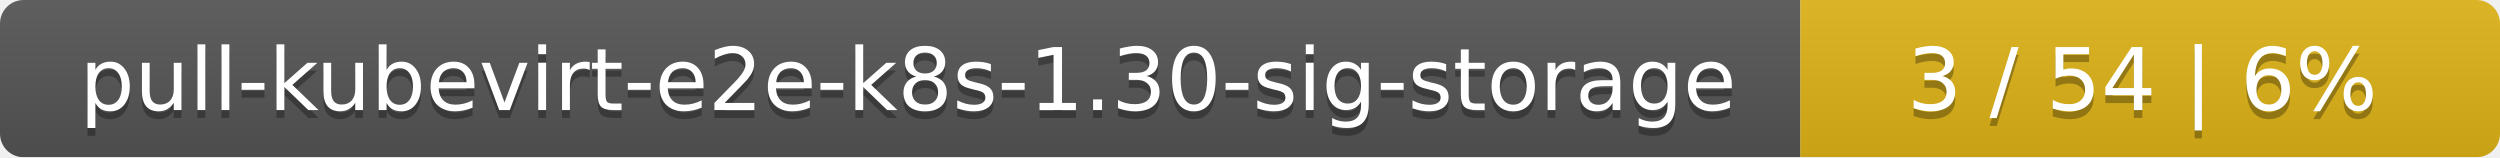
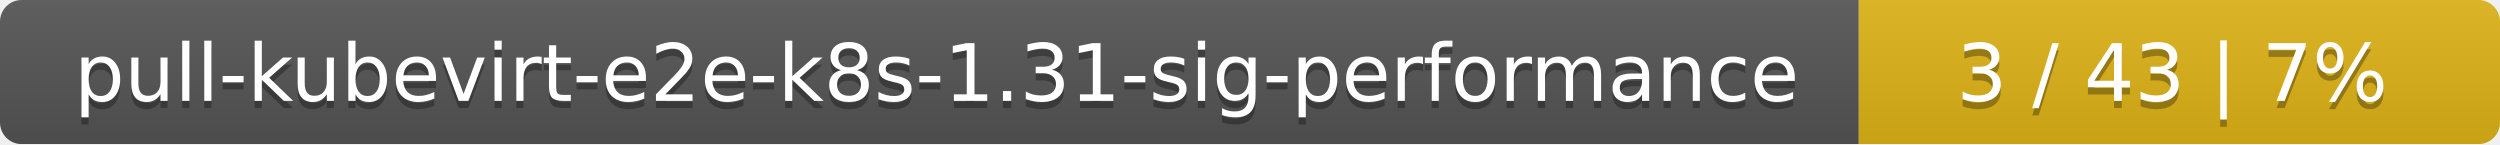
- <svg xmlns="http://www.w3.org/2000/svg" width="318" height="20">
+ <svg xmlns="http://www.w3.org/2000/svg" width="347" height="20">
  <linearGradient id="smooth" x2="0" y2="100%">
    <stop offset="0" stop-color="#bbb" stop-opacity=".1" />
    <stop offset="1" stop-opacity=".1" />
  </linearGradient>
  <mask id="round">
-     <rect width="318" height="20" rx="3" fill="#fff" />
+     <rect width="347" height="20" rx="3" fill="#fff" />
  </mask>
  <g mask="url(#round)">
-     <rect width="229" height="20" fill="#555" />
-     <rect x="229" width="89" height="20" fill="#dfb317" />
-     <rect width="318" height="20" fill="url(#smooth)" />
+     <rect width="258" height="20" fill="#555" />
+     <rect x="258" width="89" height="20" fill="#dfb317" />
+     <rect width="347" height="20" fill="url(#smooth)" />
  </g>
  <g fill="#fff" text-anchor="middle" font-family="DejaVu Sans,Verdana,Geneva,sans-serif" font-size="11">
-     <text x="115.5" y="15" fill="#010101" fill-opacity=".3">pull-kubevirt-e2e-k8s-1.30-sig-storage</text>
-     <text x="115.5" y="14">pull-kubevirt-e2e-k8s-1.30-sig-storage</text>
-     <text x="272.5" y="15" fill="#010101" fill-opacity=".3">3 / 54    |    6%</text>
-     <text x="272.5" y="14">3 / 54    |    6%</text>
+     <text x="130" y="15" fill="#010101" fill-opacity=".3">pull-kubevirt-e2e-k8s-1.31-sig-performance</text>
+     <text x="130" y="14">pull-kubevirt-e2e-k8s-1.31-sig-performance</text>
+     <text x="301.5" y="15" fill="#010101" fill-opacity=".3">3 / 43    |    7%</text>
+     <text x="301.5" y="14">3 / 43    |    7%</text>
  </g>
</svg>
